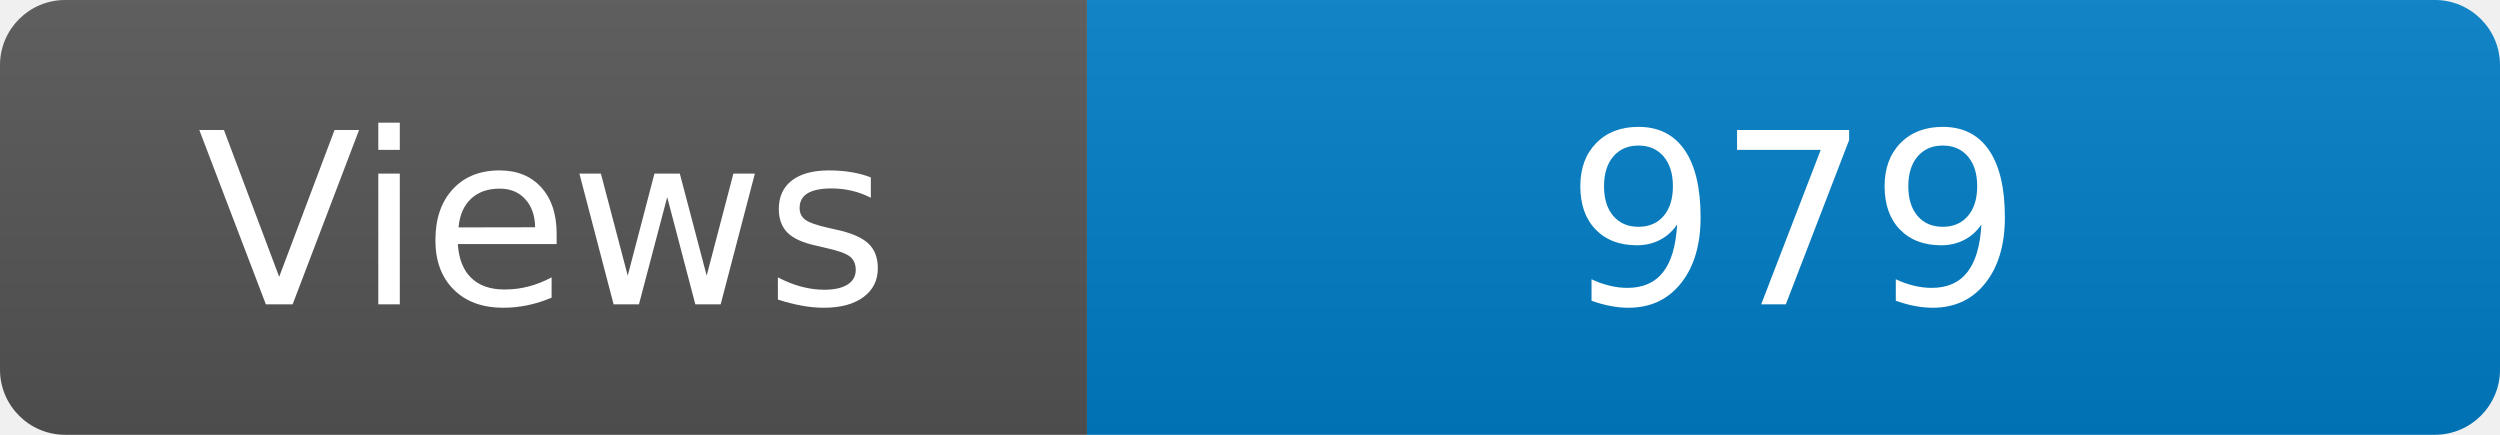
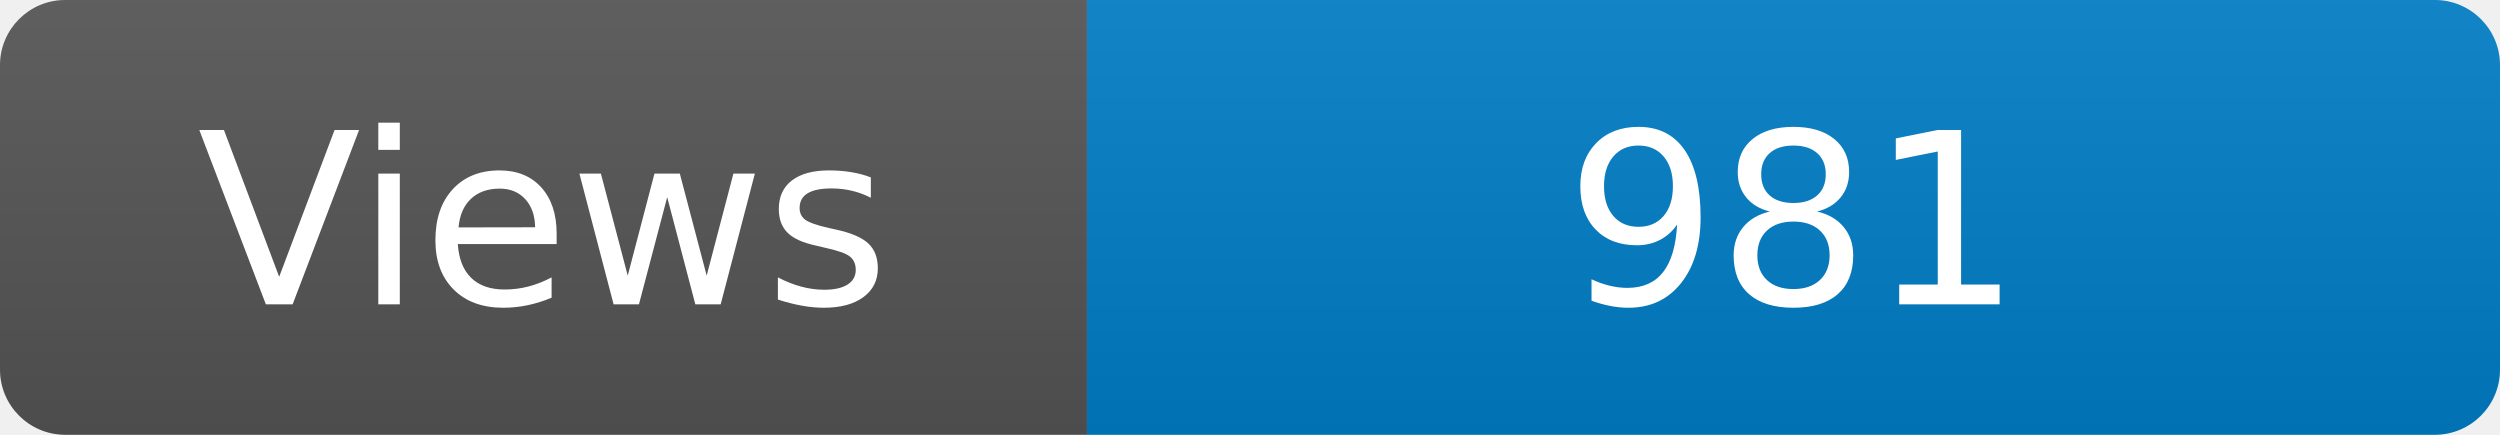
<svg xmlns="http://www.w3.org/2000/svg" width="115" height="20" role="img" aria-label="Maintained?: yes">
  <linearGradient id="s" x2="0" y2="100%">
    <stop offset="0" stop-color="#bbb" stop-opacity=".1" />
    <stop offset="1" stop-opacity=".1" />
  </linearGradient>
  <clipPath id="r">
    <rect width="115" height="20" rx="3" fill="#fff" />
  </clipPath>
  <g clip-path="url(#r)">
    <rect width="50" height="20" fill="#555" />
    <rect x="50" width="160" height="20" fill="#007ec6" />
    <rect width="115" height="20" fill="url(#s)" />
  </g>
  <g fill="#fff" text-anchor="middle" font-family="Verdana,Geneva,DejaVu Sans,sans-serif" font-size="110">
    <text x="250" y="140" transform="scale(.1)" fill="#fff">Views</text>
-     <text x="825" y="140" transform="scale(.1)" fill="#fff">979</text>
+     <text x="825" y="140" transform="scale(.1)" fill="#fff">981</text>
  </g>
</svg>
